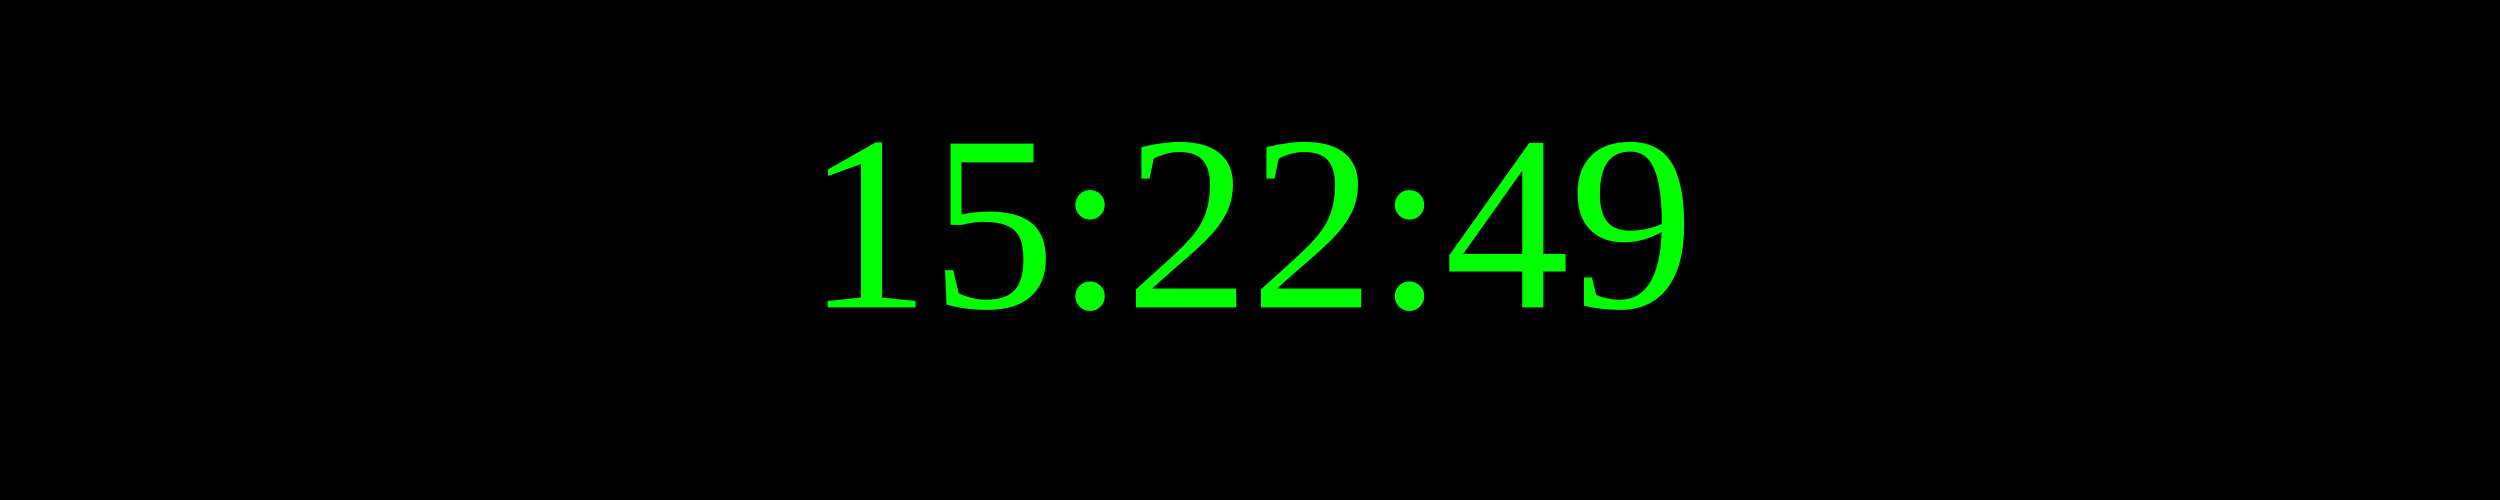
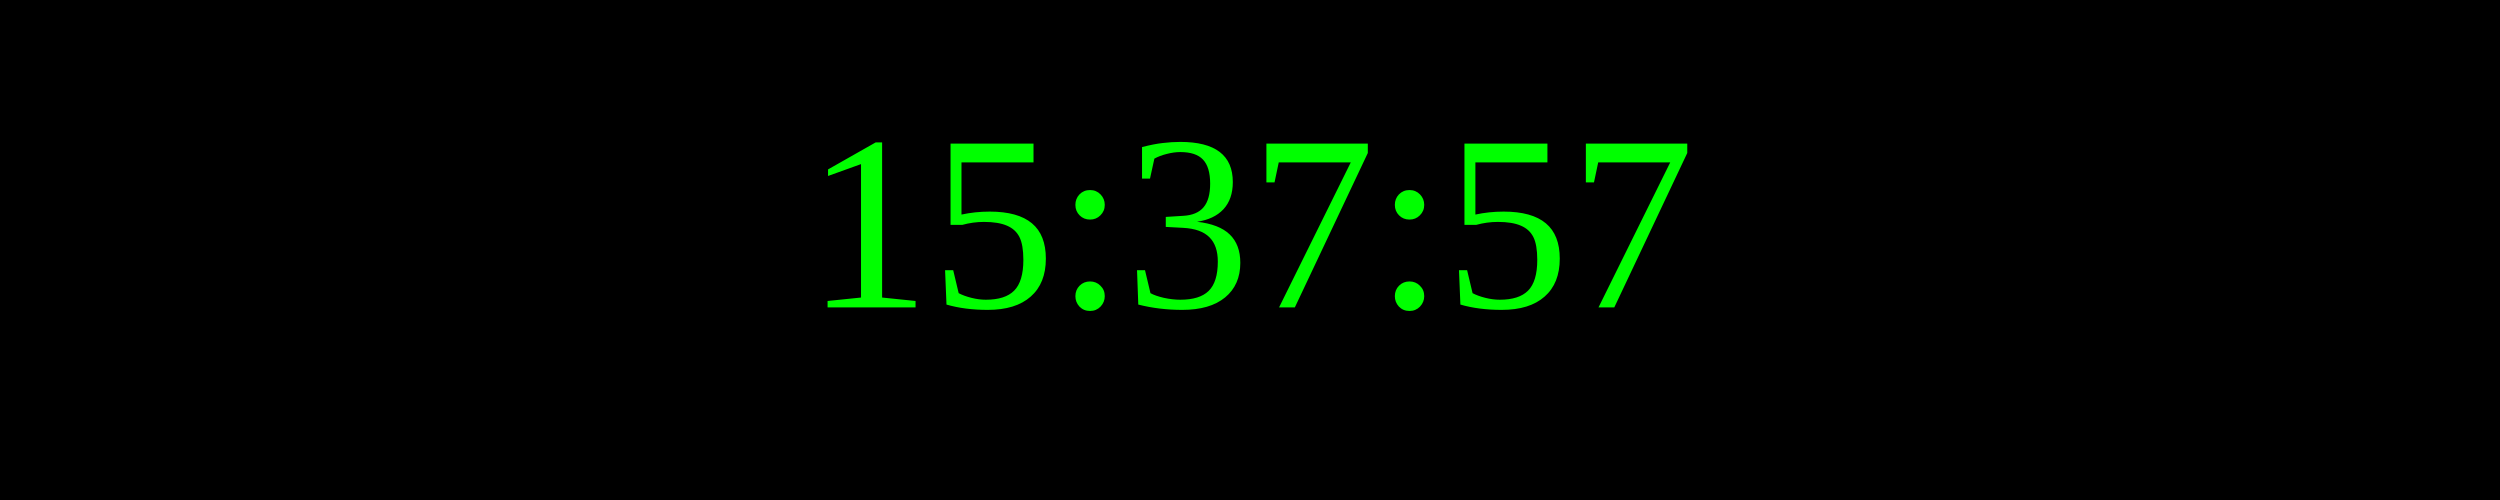
<svg xmlns="http://www.w3.org/2000/svg" width="250" height="50">
  <rect width="100%" height="100%" fill="black" />
  <text x="50%" y="50%" font-size="25" fill="lime" text-anchor="middle" dominant-baseline="middle">
- 15:22:49
+ 15:37:57
</text>
</svg>
